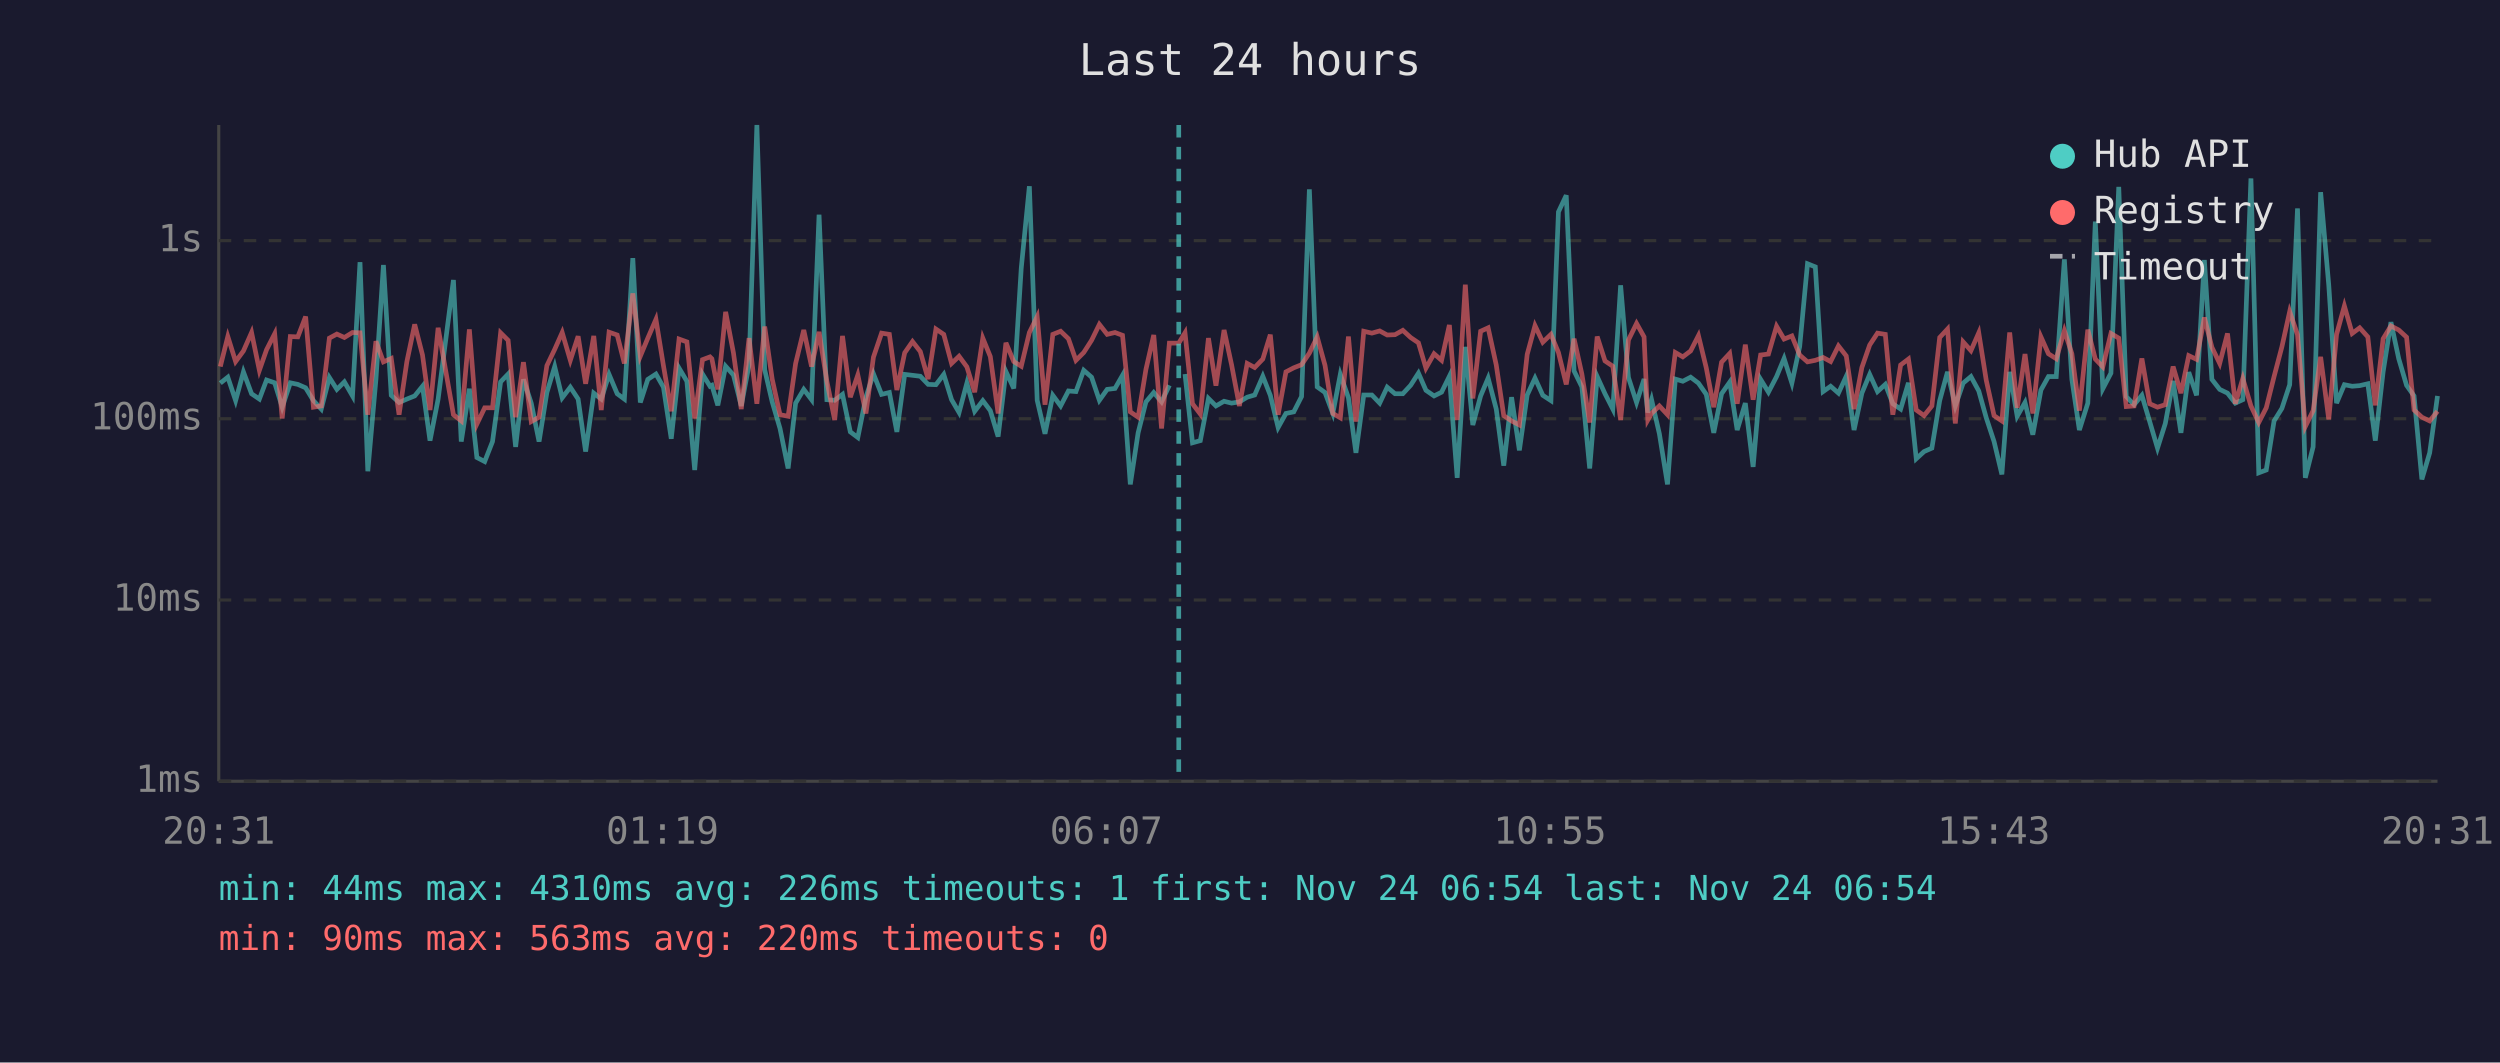
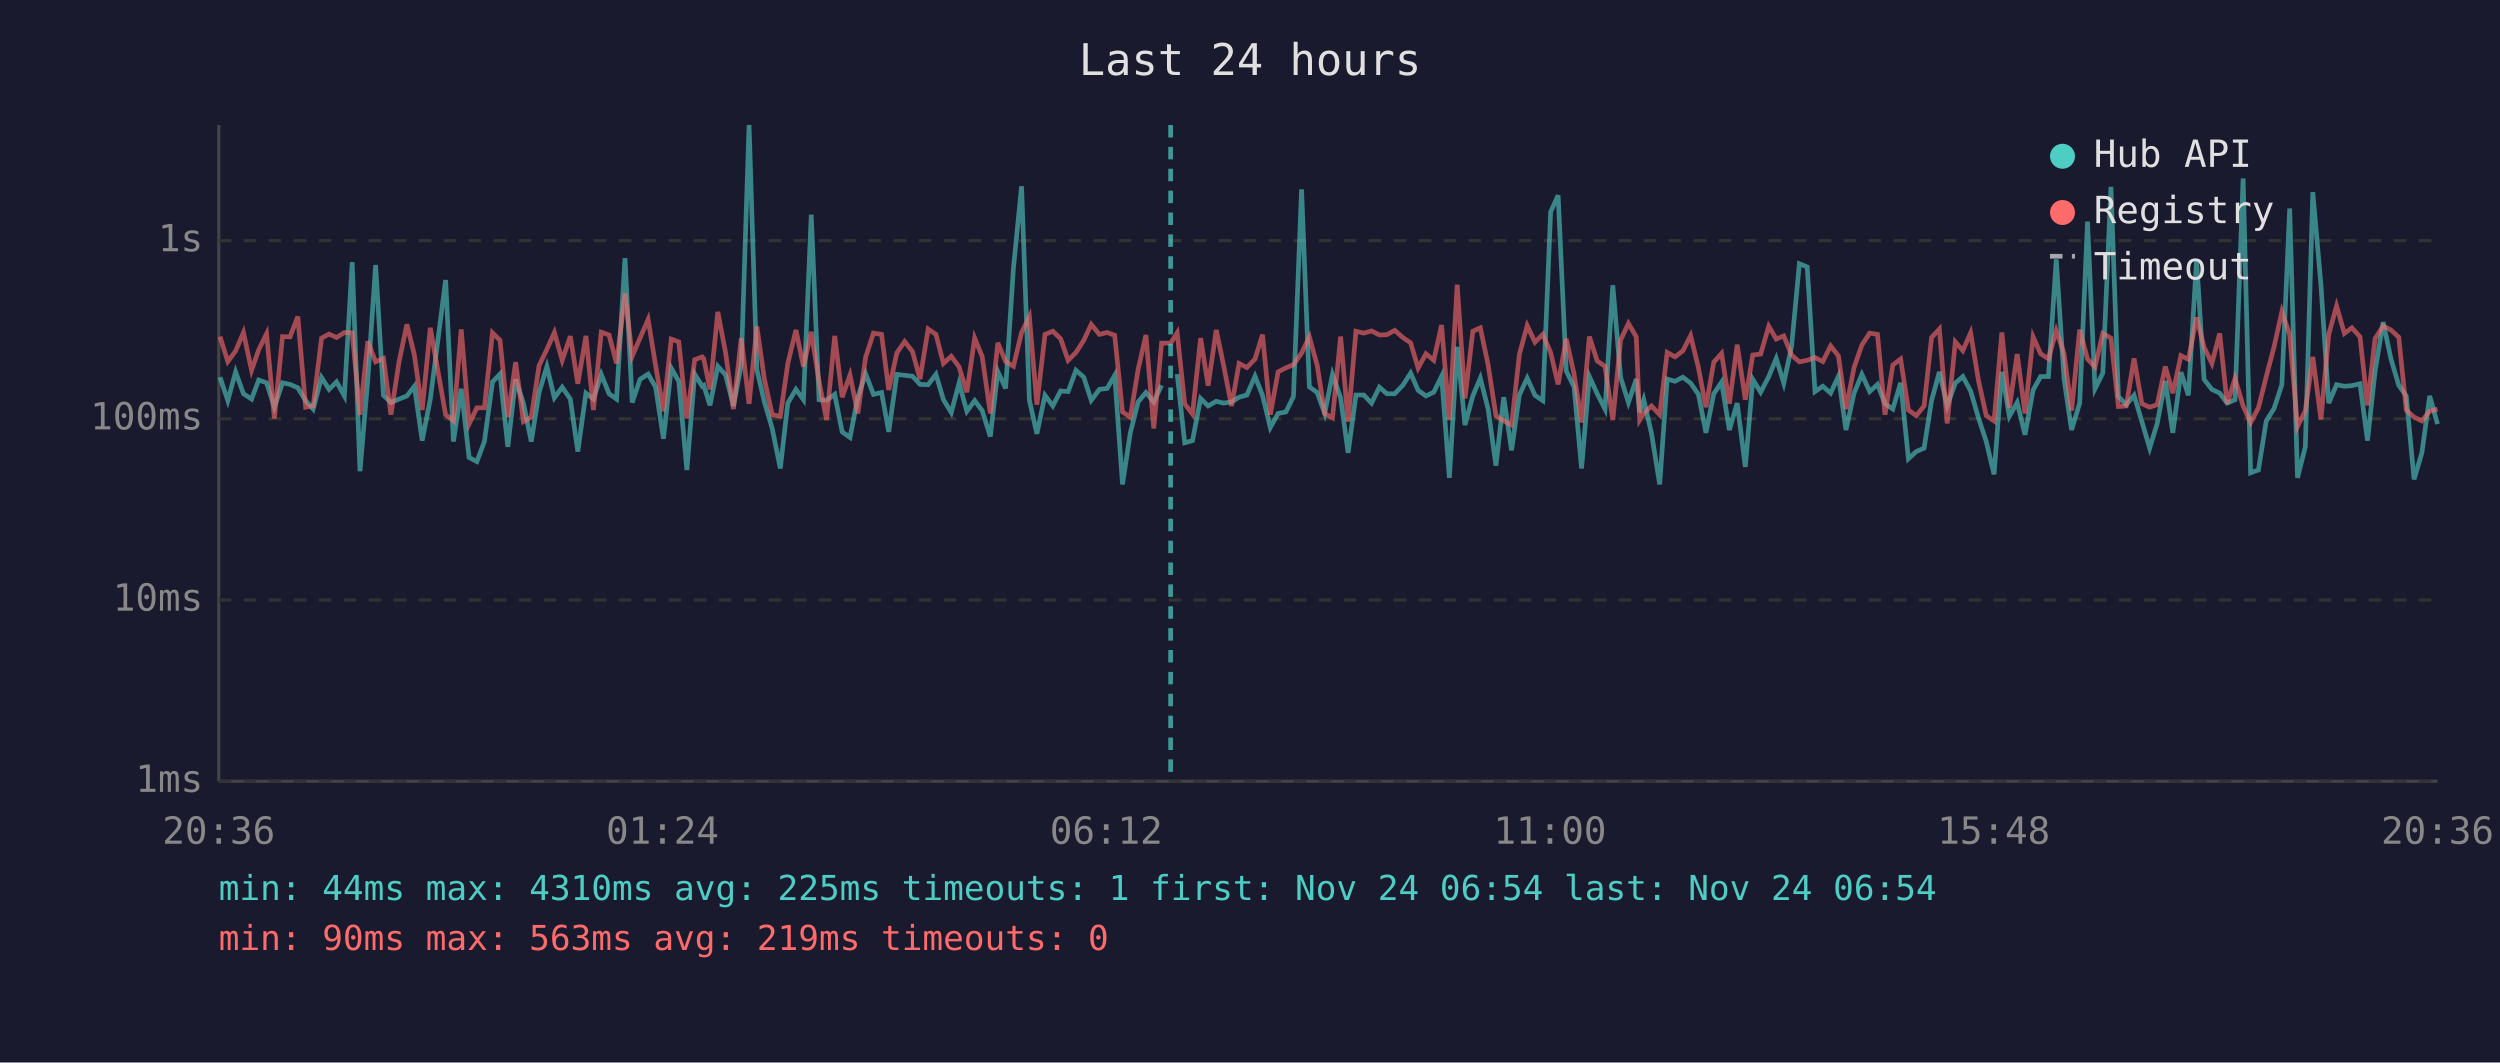
<svg xmlns="http://www.w3.org/2000/svg" viewBox="0 0 800 340" font-family="monospace" font-size="12">
  <rect width="800" height="340" fill="#1a1a2e" />
  <text x="400" y="24" fill="#e0e0e0" font-size="14" text-anchor="middle">Last 24 hours</text>
  <line x1="70" y1="40" x2="70" y2="250" stroke="#444" stroke-width="1" />
  <line x1="70" y1="250" x2="780" y2="250" stroke="#444" stroke-width="1" />
  <line x1="70" y1="250" x2="780" y2="250" stroke="#333" stroke-width="1" stroke-dasharray="4" />
  <text x="65" y="250" fill="#888" text-anchor="end" dominant-baseline="middle">1ms</text>
  <line x1="70" y1="192" x2="780" y2="192" stroke="#333" stroke-width="1" stroke-dasharray="4" />
  <text x="65" y="192" fill="#888" text-anchor="end" dominant-baseline="middle">10ms</text>
  <line x1="70" y1="134" x2="780" y2="134" stroke="#333" stroke-width="1" stroke-dasharray="4" />
  <text x="65" y="134" fill="#888" text-anchor="end" dominant-baseline="middle">100ms</text>
  <line x1="70" y1="77" x2="780" y2="77" stroke="#333" stroke-width="1" stroke-dasharray="4" />
  <text x="65" y="77" fill="#888" text-anchor="end" dominant-baseline="middle">1s</text>
-   <text x="70" y="270" fill="#888" text-anchor="middle">20:31</text>
-   <text x="212" y="270" fill="#888" text-anchor="middle">01:19</text>
-   <text x="354" y="270" fill="#888" text-anchor="middle">06:07</text>
-   <text x="496" y="270" fill="#888" text-anchor="middle">10:55</text>
-   <text x="638" y="270" fill="#888" text-anchor="middle">15:43</text>
-   <text x="780" y="270" fill="#888" text-anchor="middle">20:31</text>
-   <polyline points="70.5,122.6 72.9,120.7 75.4,128.2 77.9,119.0 80.5,126.0 83.0,127.7 85.3,121.6 87.9,122.5 90.3,130.3 92.9,122.5 95.3,123.0 97.8,124.1 100.3,128.2 102.8,130.9 105.4,120.8 107.8,124.6 110.2,122.2 112.8,126.7 115.2,83.9 117.7,150.8 120.3,121.4 122.7,84.8 125.2,126.5 127.7,128.8 130.2,127.7 132.7,126.7 135.2,123.6 137.6,141.0 140.2,127.7 145.1,89.6 147.6,141.3 150.2,124.4 152.6,146.4 155.1,147.7 157.6,141.3 160.2,122.2 162.6,119.7 165.0,143.0 167.5,121.4 170.0,129.0 172.5,141.3 175.0,125.6 177.5,117.3 179.9,127.3 182.5,123.9 185.0,127.7 187.4,144.5 190.0,125.8 192.4,127.7 194.9,119.8 197.5,126.0 199.8,127.7 202.5,82.6 204.9,128.8 207.3,121.4 209.9,119.7 212.3,123.9 214.8,140.4 217.3,117.8 219.8,122.0 222.3,150.4 224.8,119.7 227.2,123.6 227.8,123.3 229.7,129.7 232.2,117.2 234.7,120.0 237.2,129.9 239.7,116.7 242.2,40.0 244.7,118.3 247.1,128.6 249.6,137.1 252.2,149.9 254.6,129.0 257.2,124.6 259.7,127.9 262.1,68.7 264.6,127.9 267.1,128.1 269.6,126.2 272.1,138.2 274.5,140.0 277.1,127.1 279.5,119.6 282.1,126.2 284.6,125.6 287.0,138.2 289.5,119.8 292.0,120.1 294.5,120.4 297.0,123.0 299.5,123.1 302.0,119.8 304.5,127.9 306.9,132.0 309.4,122.6 311.9,131.6 314.5,128.2 316.9,131.4 319.4,139.7 321.9,118.9 324.4,124.3 326.8,85.8 329.4,59.6 331.9,128.1 334.4,138.8 336.9,126.5 339.4,129.9 341.9,125.1 344.3,125.3 346.8,118.5 349.3,120.7 351.8,128.1 354.3,124.6 356.8,124.3 359.2,120.1 361.7,155.0 364.2,138.5 366.7,128.6 369.2,125.6 371.7,128.6 374.2,123.3" fill="none" stroke="#4ecdc4" stroke-width="1.5" opacity="0.6" />
-   <polyline points="379.2,119.7 381.6,141.7 384.1,141.0 386.7,127.5 389.1,129.9 391.7,128.4 394.1,129.0 396.6,128.6 399.1,127.1 401.5,126.4 404.1,120.4 406.5,126.5 409.0,136.8 411.5,132.3 414.0,131.8 416.5,126.9 419.0,60.6 421.5,123.8 424.0,125.6 426.5,132.3 428.9,119.8 431.5,127.3 433.9,144.9 436.4,126.4 439.0,126.4 441.5,129.0 443.9,123.9 446.4,126.0 448.9,126.0 451.4,123.3 453.9,119.4 456.3,124.9 458.9,126.7 461.3,125.5 463.8,120.4 466.3,152.9 468.9,111.0 471.3,136.0 473.8,126.7 476.2,121.0 478.8,130.9 481.2,149.0 483.7,127.1 486.2,144.1 488.7,126.4 491.2,121.0 493.7,126.5 496.3,128.2 498.7,67.8 501.2,62.5 503.7,118.7 506.2,123.8 508.7,149.9 511.1,120.5 513.6,126.0 516.1,130.9 518.6,91.3 521.1,120.8 523.7,128.8 526.1,121.3 527.3,132.0 528.5,127.9 531.0,138.8 533.6,155.0 536.1,121.3 538.5,122.0 541.0,120.7 543.5,122.6 546.0,126.2 548.4,138.5 550.9,126.0 553.5,122.3 555.9,137.6 558.5,129.0 561.0,149.4 563.4,121.4 565.9,125.5 568.5,120.5 570.9,114.7 573.4,122.6 575.9,110.9 578.4,84.4 580.9,85.4 583.4,125.3 585.8,123.6 588.3,125.8 590.8,120.4 593.3,137.6 595.8,125.8 598.3,119.8 600.8,125.3 603.3,123.0 605.7,129.2 608.2,130.9 610.7,122.5 613.2,146.8 615.7,144.5 618.2,143.4 620.7,128.2 623.2,119.0 625.7,129.9 628.2,122.6 630.7,120.5 633.2,125.1 635.6,133.7 638.1,141.3 640.6,151.8 643.1,119.0 645.5,133.2 648.0,128.8 650.5,139.1 653.1,124.8 655.5,120.5 658.0,120.5 660.6,83.0 663.0,121.4 665.4,137.6 668.1,129.0 670.5,70.9 672.9,124.4 675.5,119.4 678.0,59.8 680.4,126.9 682.9,129.5 685.4,126.5 687.9,134.9 690.4,143.4 692.9,135.5 695.4,121.9 697.9,138.5 700.4,119.1 702.9,126.5 705.4,83.2 707.8,121.4 710.3,124.6 712.8,125.8 715.3,129.0 717.7,127.9 720.3,57.1 722.8,151.3 725.2,150.4 727.7,134.7 730.2,130.7 732.7,123.1 735.2,66.7 737.7,152.9 740.2,143.0 742.6,61.5 745.2,91.2 747.7,129.0 750.2,123.1 752.7,123.6 755.1,123.4 757.7,122.8 760.1,141.0 762.6,119.0 765.1,103.1 767.6,114.8 770.1,123.3 772.5,126.7 775.0,153.4 777.5,144.9 780.0,126.7" fill="none" stroke="#4ecdc4" stroke-width="1.5" opacity="0.6" />
-   <polyline points="70.5,117.3 72.9,107.7 75.4,115.7 77.9,112.3 80.5,106.4 83.0,118.5 85.3,111.9 87.9,106.8 90.3,133.9 92.9,107.7 95.3,107.8 97.8,101.3 100.3,130.3 102.8,129.9 105.4,108.2 107.8,106.9 110.2,108.0 112.8,106.4 115.2,106.5 117.7,132.7 120.3,109.2 122.7,115.8 125.2,114.7 127.7,132.7 130.2,115.7 132.7,103.8 135.2,113.6 137.6,131.2 140.2,104.9 145.1,132.7 147.6,134.7 150.2,105.4 152.6,135.7 155.1,130.5 157.6,130.5 160.2,106.5 162.6,108.9 165.0,133.5 167.5,115.9 170.0,134.9 172.5,133.5 175.0,117.0 177.5,111.8 179.9,106.4 182.5,115.3 185.0,107.6 187.4,122.8 190.0,107.5 192.4,131.2 194.9,106.3 197.5,107.2 199.8,116.3 202.5,93.9 204.9,114.0 207.3,108.2 209.9,102.2 212.3,117.0 214.8,131.6 217.3,108.5 219.8,109.4 222.3,133.9 224.8,115.1 227.2,114.2 227.8,114.8 229.7,124.6 232.2,99.8 234.7,112.9 237.2,130.9 239.7,108.2 242.2,129.2 244.7,104.5 247.1,121.3 249.6,132.7 252.2,133.2 254.6,116.3 257.2,105.6 259.7,117.3 262.1,106.2 264.6,122.0 267.1,134.4 269.6,107.5 272.1,127.1 274.5,120.0 277.1,132.3 279.5,114.3 282.1,106.6 284.6,107.0 287.0,124.8 289.5,112.9 292.0,109.3 294.5,112.5 297.0,121.3 299.5,105.3 302.0,107.0 304.5,116.3 306.9,114.0 309.4,117.4 311.9,125.5 314.5,108.2 316.9,114.1 319.4,132.3 321.9,109.7 324.4,115.7 326.8,117.2 329.4,106.4 331.9,101.3 334.4,129.5 336.9,107.0 339.4,106.0 341.9,108.4 344.3,115.3 346.8,112.8 349.3,108.9 351.8,103.8 354.3,107.0 356.8,106.4 359.2,107.3 361.7,131.8 364.2,133.5 366.7,118.2 369.2,107.2 371.7,137.1 374.2,109.8 377.2,109.8 379.2,106.5 381.6,129.2 384.1,132.5 386.7,108.2 389.1,123.4 391.7,105.6 394.1,116.7 396.6,129.9 399.1,116.3 401.5,117.6 404.1,114.9 406.5,107.1 409.0,132.7 411.5,119.0 414.0,117.7 416.5,116.7 419.0,113.0 421.5,107.8 424.0,116.9 426.5,132.3 428.9,133.7 431.5,107.7 433.9,134.9 436.4,106.0 439.0,106.6 441.5,105.9 443.9,107.2 446.4,107.1 448.9,105.7 451.4,108.0 453.9,109.7 456.3,117.8 458.9,113.2 461.3,115.3 463.8,104.0 466.3,134.4 468.9,91.1 471.3,127.5 473.8,106.0 476.2,104.9 478.8,116.8 481.2,133.0 483.7,134.7 486.2,136.0 488.7,113.4 491.2,104.2 493.7,109.5 496.3,107.0 498.7,112.8 501.2,123.0 503.7,108.4 506.2,119.7 508.7,135.2 511.1,107.7 513.6,115.5 516.1,117.2 518.6,134.4 521.1,108.8 523.7,103.5 526.1,107.8 527.3,134.4 528.5,132.3 531.0,129.9 533.6,132.7 536.1,112.8 538.5,114.2 541.0,112.3 543.5,107.4 546.0,117.7 548.4,130.3 550.9,115.9 553.5,113.1 555.9,129.2 558.5,110.3 561.0,127.9 563.4,113.6 565.9,113.3 568.5,104.4 570.9,108.5 573.4,107.5 575.9,113.6 578.4,115.8 580.9,115.3 583.4,114.4 585.8,115.7 588.3,110.7 590.8,113.9 593.3,130.9 595.8,117.6 598.3,110.4 600.8,106.6 603.3,107.0 605.7,132.7 608.2,116.8 610.7,114.9 613.2,131.2 615.7,133.0 618.2,129.9 620.7,108.0 623.2,105.3 625.7,135.5 628.2,109.4 630.7,112.2 633.2,106.5 635.6,121.7 638.1,133.0 640.6,134.7 643.1,106.4 645.5,130.5 648.0,113.3 650.5,132.3 653.1,107.8 655.5,113.2 658.0,114.8 660.6,105.8 663.0,113.2 665.4,131.4 668.1,105.5 670.5,114.9 672.9,117.4 675.5,106.7 678.0,108.2 680.4,130.1 682.9,129.9 685.4,114.7 687.9,129.2 690.4,130.3 692.9,129.5 695.4,117.3 697.9,125.8 700.4,113.8 702.9,115.0 705.4,101.6 707.8,111.1 710.3,116.3 712.8,106.7 715.3,129.2 717.7,121.1 720.3,129.9 722.8,135.2 725.2,130.5 727.7,120.5 730.2,111.0 732.7,99.7 735.2,107.1 737.7,136.5 740.2,131.4 742.6,114.2 745.2,134.2 747.7,107.0 750.2,97.9 752.7,106.7 755.1,104.9 757.7,107.8 760.1,129.7 762.6,108.4 765.1,104.3 767.6,105.6 770.1,107.9 772.5,131.2 775.0,133.5 777.5,134.7 780.0,131.6" fill="none" stroke="#ff6b6b" stroke-width="1.5" opacity="0.6" />
-   <line x1="377.2" y1="40" x2="377.2" y2="250" stroke="#4ecdc4" stroke-width="1.5" stroke-dasharray="4,3" opacity="0.7" />
+   <text x="70" y="270" fill="#888" text-anchor="middle">20:36</text>
+   <text x="212" y="270" fill="#888" text-anchor="middle">01:24</text>
+   <text x="354" y="270" fill="#888" text-anchor="middle">06:12</text>
+   <text x="496" y="270" fill="#888" text-anchor="middle">11:00</text>
+   <text x="638" y="270" fill="#888" text-anchor="middle">15:48</text>
+   <text x="780" y="270" fill="#888" text-anchor="middle">20:36</text>
+   <polyline points="70.4,120.7 72.9,128.2 75.4,119.0 77.9,126.0 80.5,127.7 82.8,121.6 85.3,122.5 87.8,130.3 90.4,122.5 92.8,123.0 95.3,124.1 97.8,128.2 100.2,130.9 102.9,120.8 105.3,124.6 107.7,122.2 110.2,126.7 112.7,83.9 115.2,150.8 117.7,121.4 120.2,84.8 122.7,126.5 125.1,128.8 127.7,127.7 130.2,126.7 132.6,123.6 135.1,141.0 137.7,127.7 142.6,89.6 145.1,141.3 147.6,124.4 150.1,146.4 152.6,147.7 155.0,141.3 157.6,122.2 160.0,119.7 162.5,143.0 165.0,121.4 167.5,129.0 170.0,141.3 172.5,125.6 175.0,117.3 177.4,127.3 179.9,123.9 182.5,127.7 184.9,144.5 187.5,125.8 189.9,127.7 192.4,119.8 194.9,126.0 197.3,127.7 200.0,82.6 202.3,128.8 204.8,121.4 207.4,119.7 209.8,123.9 212.3,140.4 214.8,117.8 217.2,122.0 219.8,150.4 222.3,119.7 224.7,123.6 225.2,123.3 227.2,129.7 229.7,117.2 232.2,120.0 234.7,129.9 237.2,116.7 239.7,40.0 242.2,118.3 244.6,128.6 247.1,137.1 249.7,149.9 252.1,129.0 254.7,124.6 257.1,127.9 259.6,68.7 262.1,127.9 264.5,128.1 267.1,126.2 269.5,138.2 272.0,140.0 274.5,127.1 277.0,119.6 279.5,126.2 282.1,125.6 284.4,138.2 287.0,119.8 289.5,120.1 292.0,120.4 294.4,123.0 297.0,123.1 299.5,119.8 301.9,127.9 304.4,132.0 306.9,122.6 309.4,131.6 311.9,128.2 314.3,131.4 316.9,139.7 319.3,118.9 321.8,124.3 324.3,85.8 326.9,59.6 329.4,128.1 331.8,138.8 334.4,126.5 336.9,129.9 339.4,125.1 341.8,125.3 344.3,118.5 346.8,120.7 349.2,128.1 351.8,124.6 354.3,124.3 356.7,120.1 359.2,155.0 361.7,138.5 364.2,128.6 366.7,125.6 369.2,128.6 371.7,123.3" fill="none" stroke="#4ecdc4" stroke-width="1.5" opacity="0.6" />
+   <polyline points="376.7,119.7 379.1,141.7 381.6,141.0 384.2,127.5 386.6,129.9 389.2,128.4 391.5,129.0 394.1,128.6 396.5,127.1 399.0,126.4 401.6,120.4 404.0,126.5 406.5,136.8 409.0,132.3 411.5,131.8 413.9,126.9 416.5,60.6 419.0,123.8 421.5,125.6 423.9,132.3 426.4,119.8 429.0,127.3 431.4,144.9 433.9,126.4 436.4,126.4 438.9,129.0 441.4,123.9 443.8,126.0 446.3,126.0 448.9,123.3 451.4,119.4 453.8,124.9 456.3,126.7 458.8,125.5 461.3,120.4 463.8,152.9 466.3,111.0 468.8,136.0 471.3,126.7 473.7,121.0 476.2,130.9 478.7,149.0 481.2,127.1 483.7,144.1 486.2,126.4 488.7,121.0 491.2,126.5 493.7,128.2 496.2,67.8 498.6,62.5 501.2,118.7 503.7,123.8 506.1,149.9 508.6,120.5 511.1,126.0 513.6,130.9 516.1,91.3 518.6,120.8 521.1,128.8 523.6,121.3 524.7,132.0 526.0,127.9 528.5,138.8 531.1,155.0 533.5,121.3 536.0,122.0 538.5,120.7 541.0,122.6 543.5,126.2 545.9,138.5 548.4,126.0 550.9,122.3 553.4,137.6 555.9,129.0 558.5,149.4 560.9,121.4 563.4,125.5 566.0,120.5 568.4,114.7 570.8,122.6 573.3,110.9 575.8,84.4 578.3,85.4 580.8,125.3 583.3,123.6 585.8,125.8 588.3,120.4 590.7,137.6 593.3,125.8 595.8,119.8 598.3,125.3 600.8,123.0 603.2,129.2 605.7,130.9 608.2,122.5 610.7,146.8 613.2,144.5 615.7,143.4 618.1,128.2 620.6,119.0 623.1,129.9 625.7,122.6 628.1,120.5 630.6,125.1 633.1,133.7 635.6,141.3 638.1,151.8 640.6,119.0 643.0,133.2 645.5,128.8 648.0,139.1 650.6,124.8 653.0,120.5 655.5,120.5 658.0,83.0 660.5,121.4 662.9,137.6 665.5,129.0 668.0,70.9 670.4,124.4 672.9,119.4 675.5,59.8 677.9,126.9 680.4,129.5 682.9,126.5 685.4,134.9 687.9,143.4 690.3,135.5 692.9,121.9 695.3,138.5 697.9,119.1 700.3,126.5 702.9,83.2 705.3,121.4 707.8,124.6 710.3,125.8 712.7,129.0 715.2,127.9 717.8,57.1 720.2,151.3 722.7,150.4 725.2,134.7 727.7,130.7 730.2,123.1 732.7,66.7 735.2,152.9 737.7,143.0 740.1,61.5 742.7,91.2 745.2,129.0 747.7,123.1 750.2,123.6 752.6,123.4 755.2,122.8 757.6,141.0 760.0,119.0 762.6,103.1 765.1,114.8 767.6,123.3 770.0,126.7 772.5,153.4 775.0,144.9 777.5,126.7 780.0,135.7" fill="none" stroke="#4ecdc4" stroke-width="1.5" opacity="0.6" />
+   <polyline points="70.4,107.7 72.9,115.7 75.4,112.3 77.9,106.4 80.5,118.5 82.8,111.9 85.3,106.8 87.8,133.9 90.4,107.7 92.8,107.8 95.3,101.3 97.8,130.3 100.2,129.9 102.9,108.2 105.3,106.9 107.7,108.0 110.2,106.4 112.7,106.5 115.2,132.7 117.7,109.2 120.2,115.8 122.7,114.7 125.1,132.7 127.7,115.7 130.2,103.8 132.6,113.6 135.1,131.2 137.7,104.9 142.6,132.7 145.1,134.7 147.6,105.4 150.1,135.7 152.6,130.5 155.0,130.5 157.6,106.5 160.0,108.9 162.5,133.5 165.0,115.9 167.5,134.9 170.0,133.5 172.5,117.0 175.0,111.8 177.4,106.4 179.9,115.3 182.5,107.6 184.9,122.8 187.5,107.5 189.9,131.2 192.4,106.3 194.9,107.2 197.3,116.3 200.0,93.9 202.3,114.0 204.8,108.2 207.4,102.2 209.8,117.0 212.3,131.6 214.8,108.5 217.2,109.4 219.8,133.9 222.3,115.1 224.7,114.2 225.2,114.8 227.2,124.6 229.7,99.8 232.2,112.9 234.7,130.9 237.2,108.2 239.7,129.2 242.2,104.5 244.6,121.3 247.1,132.7 249.7,133.2 252.1,116.3 254.7,105.6 257.1,117.3 259.6,106.2 262.1,122.0 264.5,134.4 267.1,107.5 269.5,127.1 272.0,120.0 274.5,132.3 277.0,114.3 279.5,106.6 282.1,107.0 284.4,124.8 287.0,112.9 289.5,109.3 292.0,112.5 294.4,121.3 297.0,105.3 299.5,107.0 301.9,116.3 304.4,114.0 306.9,117.4 309.4,125.5 311.9,108.2 314.3,114.1 316.9,132.3 319.3,109.7 321.8,115.7 324.3,117.2 326.9,106.4 329.4,101.3 331.8,129.5 334.4,107.0 336.9,106.0 339.4,108.4 341.8,115.3 344.3,112.8 346.8,108.9 349.2,103.8 351.8,107.0 354.3,106.4 356.7,107.3 359.2,131.8 361.7,133.5 364.2,118.2 366.7,107.2 369.2,137.1 371.7,109.8 374.6,109.8 376.7,106.5 379.1,129.2 381.6,132.5 384.2,108.2 386.6,123.4 389.2,105.6 391.5,116.7 394.1,129.9 396.5,116.3 399.0,117.6 401.6,114.9 404.0,107.1 406.5,132.7 409.0,119.0 411.5,117.7 413.9,116.7 416.5,113.0 419.0,107.8 421.5,116.9 423.9,132.3 426.4,133.7 429.0,107.7 431.4,134.9 433.9,106.0 436.4,106.6 438.9,105.9 441.4,107.2 443.8,107.1 446.3,105.7 448.9,108.0 451.4,109.7 453.8,117.8 456.3,113.2 458.8,115.3 461.3,104.0 463.8,134.4 466.3,91.1 468.8,127.5 471.3,106.0 473.7,104.9 476.2,116.8 478.7,133.0 481.2,134.7 483.7,136.0 486.2,113.4 488.7,104.2 491.2,109.5 493.7,107.0 496.2,112.8 498.6,123.0 501.2,108.4 503.7,119.7 506.1,135.2 508.6,107.7 511.1,115.5 513.6,117.2 516.1,134.4 518.6,108.8 521.1,103.5 523.6,107.8 524.7,134.4 526.0,132.3 528.5,129.9 531.1,132.7 533.5,112.8 536.0,114.2 538.5,112.3 541.0,107.4 543.5,117.7 545.9,130.3 548.4,115.9 550.9,113.1 553.4,129.2 555.9,110.3 558.5,127.9 560.9,113.6 563.4,113.3 566.0,104.4 568.4,108.5 570.8,107.5 573.3,113.6 575.8,115.8 578.3,115.3 580.8,114.4 583.3,115.7 585.8,110.7 588.3,113.9 590.7,130.9 593.3,117.6 595.8,110.4 598.3,106.6 600.8,107.0 603.2,132.7 605.7,116.8 608.2,114.9 610.7,131.2 613.2,133.0 615.7,129.9 618.1,108.0 620.6,105.3 623.1,135.5 625.7,109.4 628.1,112.2 630.6,106.5 633.1,121.7 635.6,133.0 638.1,134.7 640.6,106.4 643.0,130.5 645.5,113.3 648.0,132.3 650.6,107.8 653.0,113.2 655.5,114.8 658.0,105.8 660.5,113.2 662.9,131.4 665.5,105.5 668.0,114.9 670.4,117.4 672.9,106.7 675.5,108.2 677.9,130.1 680.4,129.9 682.9,114.7 685.4,129.2 687.9,130.3 690.3,129.5 692.9,117.3 695.3,125.8 697.9,113.8 700.3,115.0 702.9,101.6 705.3,111.1 707.8,116.3 710.3,106.7 712.7,129.2 715.2,121.1 717.8,129.9 720.2,135.2 722.7,130.5 725.2,120.5 727.7,111.0 730.2,99.7 732.7,107.1 735.2,136.5 737.7,131.4 740.1,114.2 742.7,134.2 745.2,107.0 747.7,97.9 750.2,106.7 752.6,104.9 755.2,107.8 757.6,129.7 760.0,108.4 762.6,104.3 765.1,105.6 767.6,107.9 770.0,131.2 772.5,133.5 775.0,134.7 777.5,131.6 780.0,130.9" fill="none" stroke="#ff6b6b" stroke-width="1.5" opacity="0.6" />
+   <line x1="374.6" y1="40" x2="374.6" y2="250" stroke="#4ecdc4" stroke-width="1.5" stroke-dasharray="4,3" opacity="0.7" />
  <circle cx="660" cy="50" r="4" fill="#4ecdc4" />
  <text x="670" y="50" fill="#e0e0e0" dominant-baseline="middle">Hub API</text>
  <circle cx="660" cy="68" r="4" fill="#ff6b6b" />
  <text x="670" y="68" fill="#e0e0e0" dominant-baseline="middle">Registry</text>
  <line x1="656" y1="82" x2="664" y2="82" stroke="#e0e0e0" stroke-width="1.5" stroke-dasharray="4,3" opacity="0.7" />
  <text x="670" y="86" fill="#e0e0e0" dominant-baseline="middle">Timeout</text>
-   <text x="70" y="288" fill="#4ecdc4" font-size="11">min: 44ms  max: 4310ms  avg: 226ms  timeouts: 1  first: Nov 24 06:54  last: Nov 24 06:54</text>
-   <text x="70" y="304" fill="#ff6b6b" font-size="11">min: 90ms  max: 563ms  avg: 220ms  timeouts: 0</text>
+   <text x="70" y="288" fill="#4ecdc4" font-size="11">min: 44ms  max: 4310ms  avg: 225ms  timeouts: 1  first: Nov 24 06:54  last: Nov 24 06:54</text>
+   <text x="70" y="304" fill="#ff6b6b" font-size="11">min: 90ms  max: 563ms  avg: 219ms  timeouts: 0</text>
</svg>
